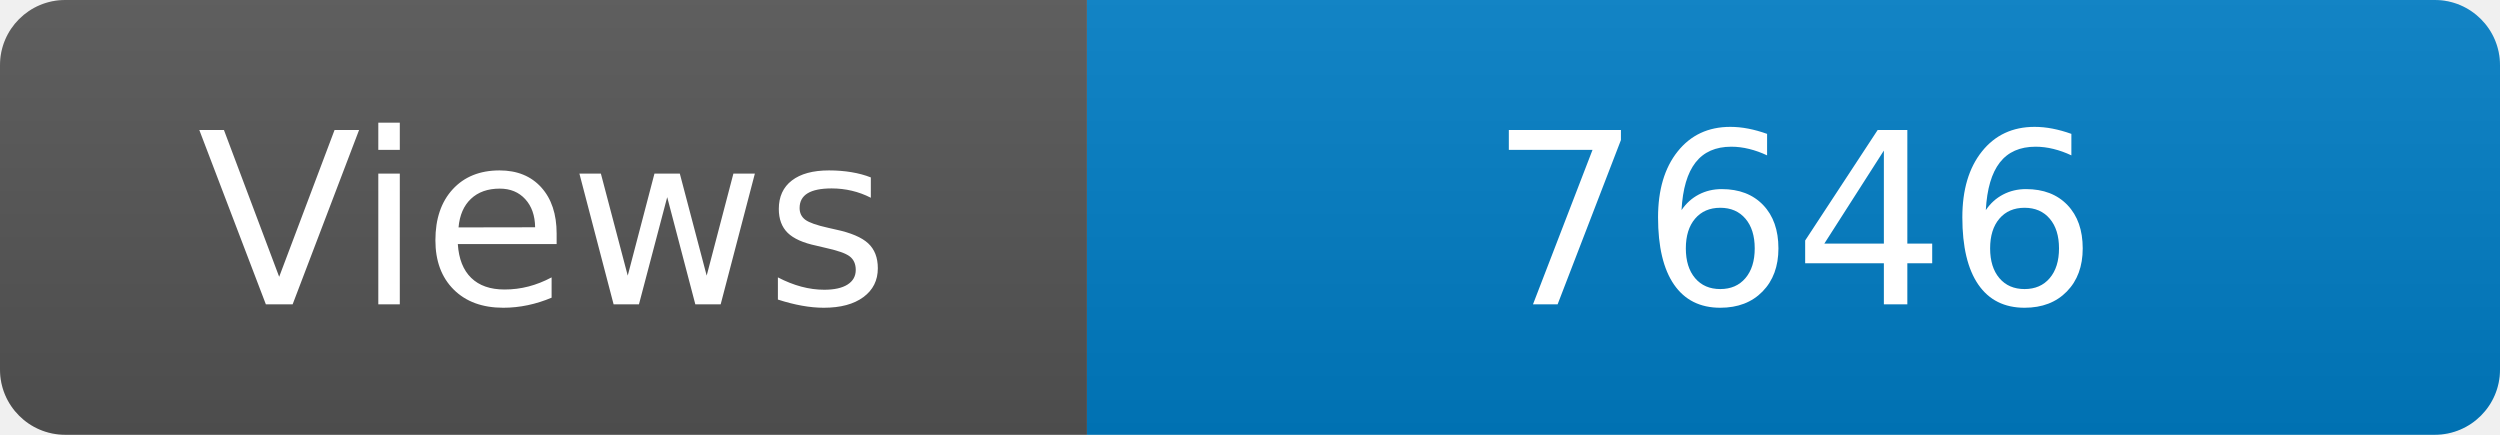
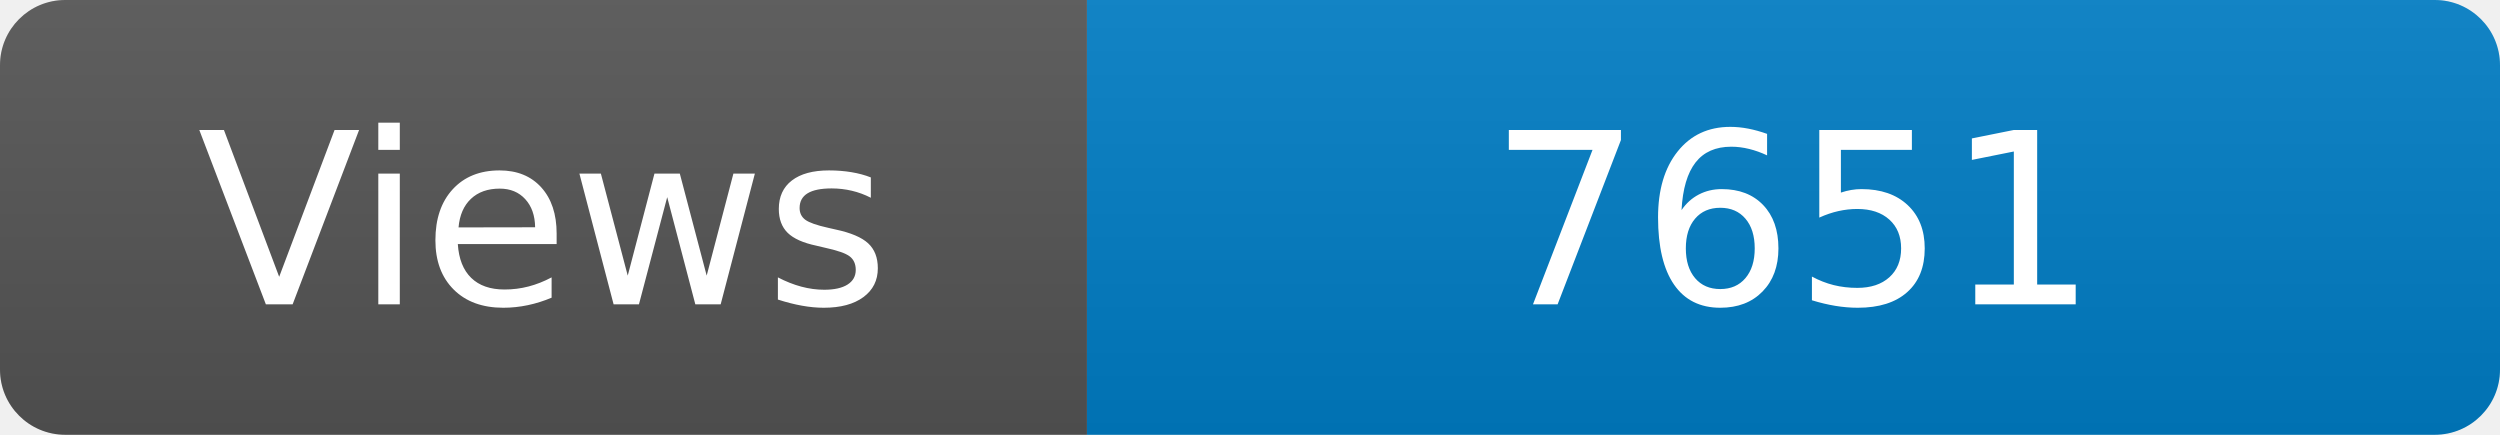
<svg xmlns="http://www.w3.org/2000/svg" width="115" height="20" role="img" aria-label="Maintained?: yes">
  <linearGradient id="s" x2="0" y2="100%">
    <stop offset="0" stop-color="#bbb" stop-opacity=".1" />
    <stop offset="1" stop-opacity=".1" />
  </linearGradient>
  <clipPath id="r">
    <rect width="115" height="20" rx="3" fill="#fff" />
  </clipPath>
  <g clip-path="url(#r)">
    <rect width="50" height="20" fill="#555" />
    <rect x="50" width="160" height="20" fill="#007ec6" />
    <rect width="115" height="20" fill="url(#s)" />
  </g>
  <g fill="#fff" text-anchor="middle" font-family="Verdana,Geneva,DejaVu Sans,sans-serif" font-size="110">
    <text x="250" y="140" transform="scale(.1)" fill="#fff">Views</text>
-     <text x="825" y="140" transform="scale(.1)" fill="#fff">7646</text>
+     <text x="825" y="140" transform="scale(.1)" fill="#fff">7651</text>
  </g>
</svg>
